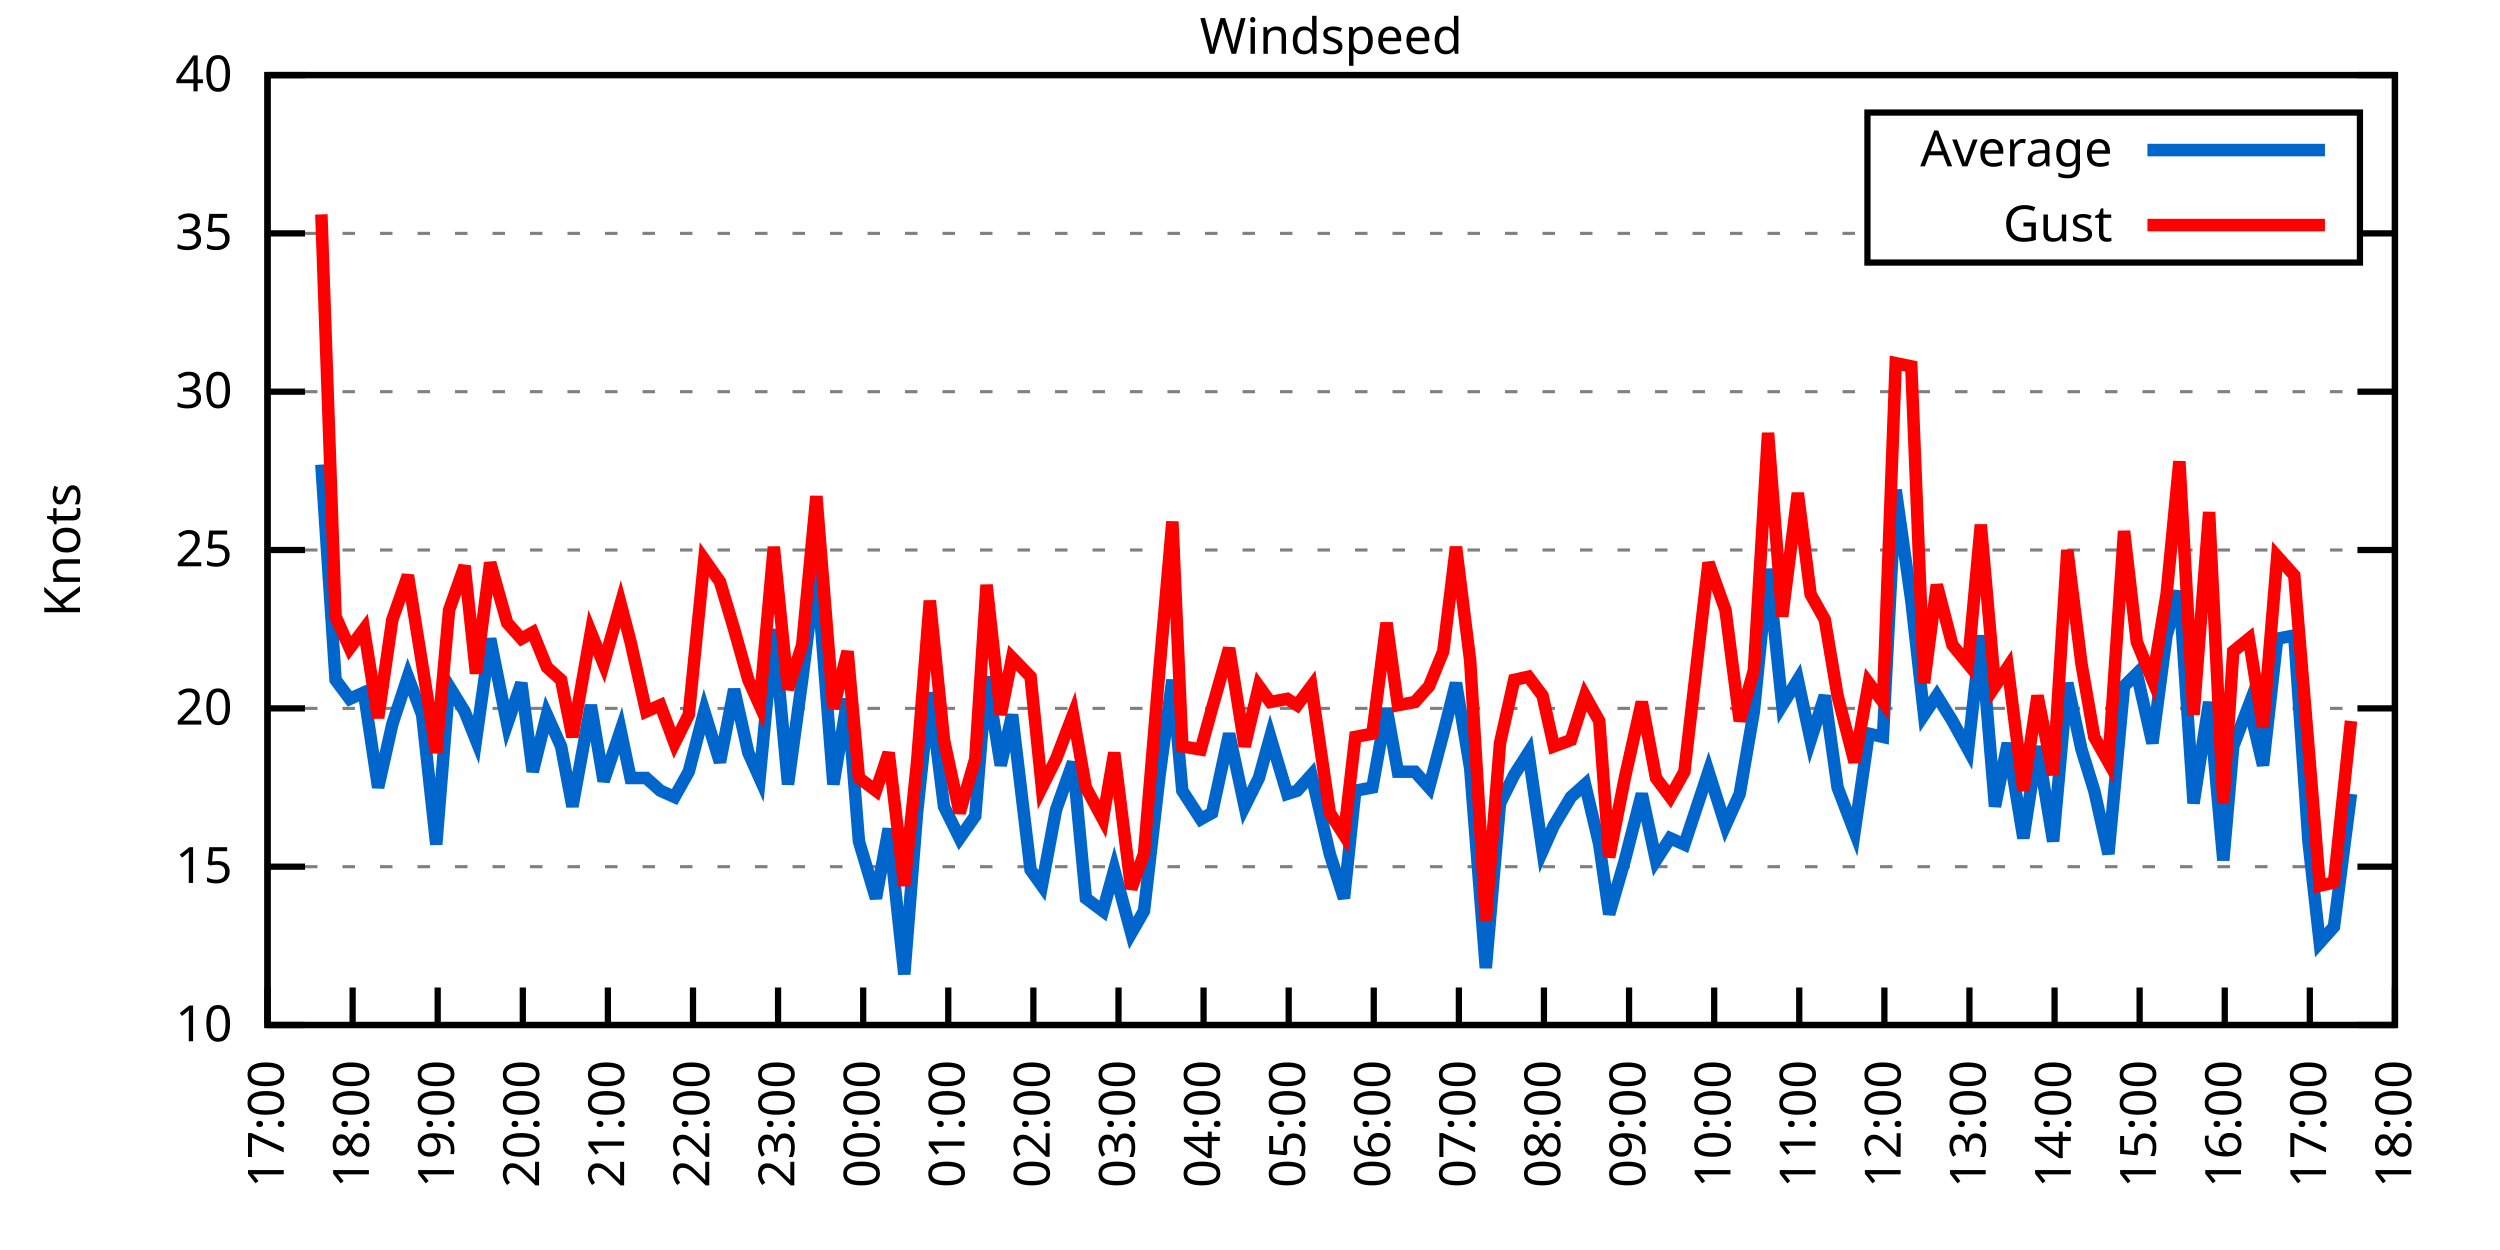
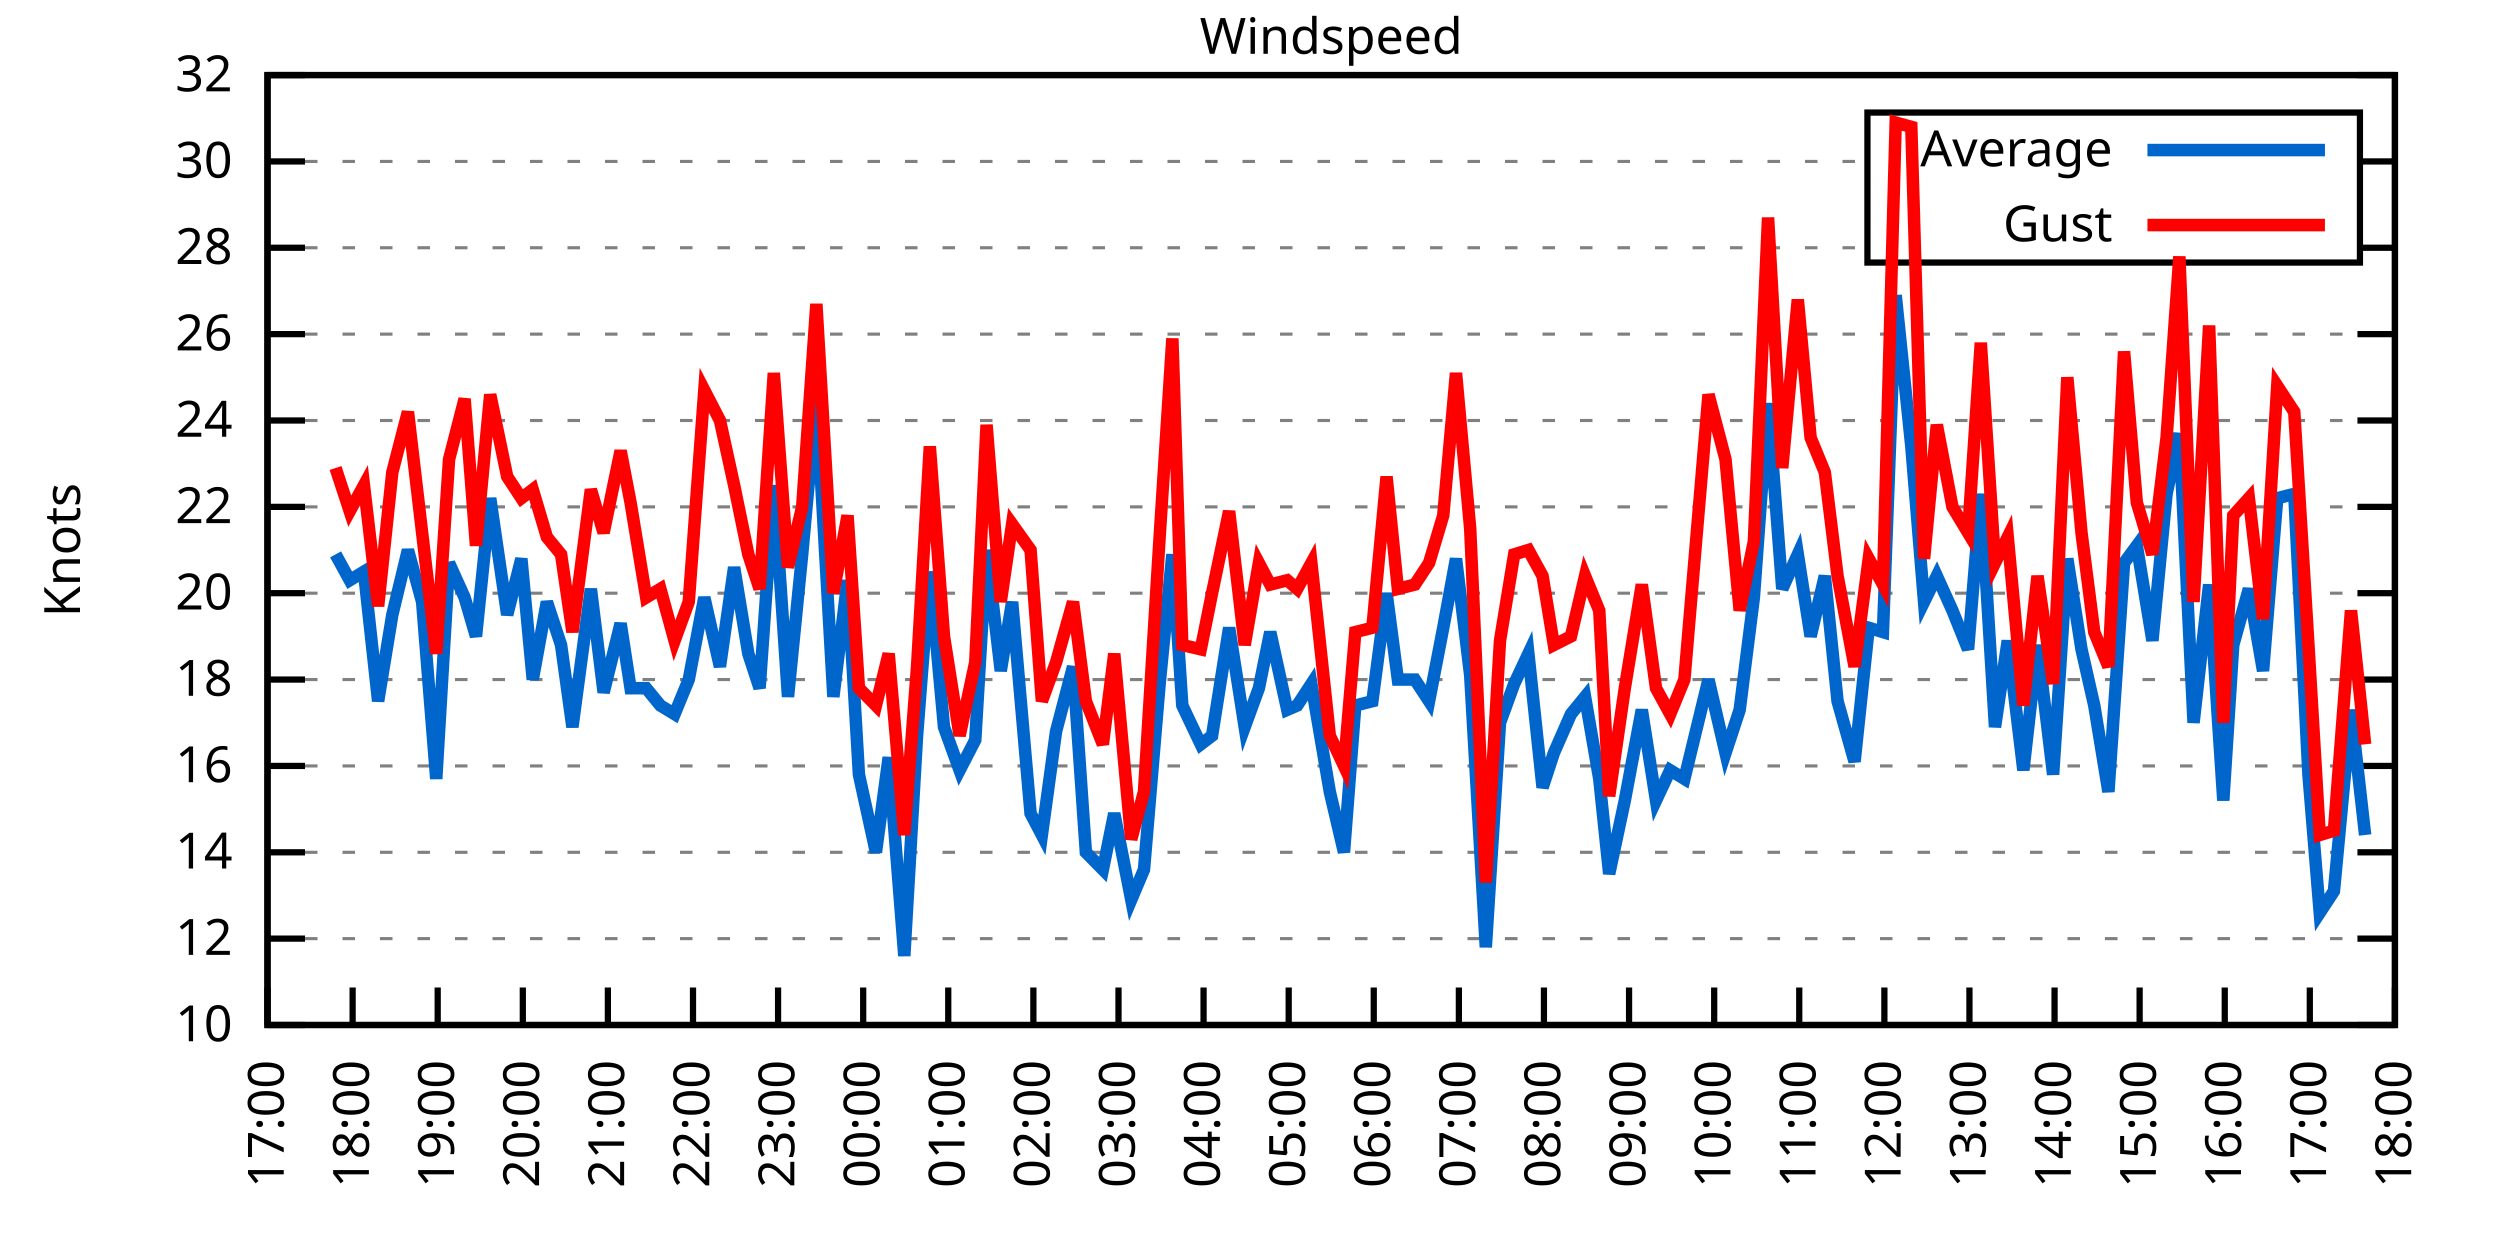
<svg xmlns="http://www.w3.org/2000/svg" xmlns:xlink="http://www.w3.org/1999/xlink" width="400" height="200" viewBox="0 0 400 200">
  <g id="gnuplot_canvas">
    <rect x="0" y="0" width="400" height="200" fill="none" />
    <defs>
      <circle id="gpDot" r="0.5" stroke-width="0.5" stroke="currentColor" />
      <path id="gpPt0" stroke-width="0.333" stroke="currentColor" d="M-1,0 h2 M0,-1 v2" />
      <path id="gpPt1" stroke-width="0.333" stroke="currentColor" d="M-1,-1 L1,1 M1,-1 L-1,1" />
      <path id="gpPt2" stroke-width="0.333" stroke="currentColor" d="M-1,0 L1,0 M0,-1 L0,1 M-1,-1 L1,1 M-1,1 L1,-1" />
      <rect id="gpPt3" stroke-width="0.333" stroke="currentColor" x="-1" y="-1" width="2" height="2" />
      <rect id="gpPt4" stroke-width="0.333" stroke="currentColor" fill="currentColor" x="-1" y="-1" width="2" height="2" />
      <circle id="gpPt5" stroke-width="0.333" stroke="currentColor" cx="0" cy="0" r="1" />
      <use xlink:href="#gpPt5" id="gpPt6" fill="currentColor" stroke="none" />
      <path id="gpPt7" stroke-width="0.333" stroke="currentColor" d="M0,-1.33 L-1.33,0.67 L1.33,0.67 z" />
      <use xlink:href="#gpPt7" id="gpPt8" fill="currentColor" stroke="none" />
      <use xlink:href="#gpPt7" id="gpPt9" stroke="currentColor" transform="rotate(180)" />
      <use xlink:href="#gpPt9" id="gpPt10" fill="currentColor" stroke="none" />
      <use xlink:href="#gpPt3" id="gpPt11" stroke="currentColor" transform="rotate(45)" />
      <use xlink:href="#gpPt11" id="gpPt12" fill="currentColor" stroke="none" />
      <path id="gpPt13" stroke-width="0.333" stroke="currentColor" d="M0,1.330 L1.265,0.411 L0.782,-1.067 L-0.782,-1.076 L-1.265,0.411 z" />
      <use xlink:href="#gpPt13" id="gpPt14" fill="currentColor" stroke="none" />
      <filter id="textbox" filterUnits="objectBoundingBox" x="0" y="0" height="1" width="1">
        <feFlood flood-color="white" flood-opacity="1" result="bgnd" />
        <feComposite in="SourceGraphic" in2="bgnd" operator="atop" />
      </filter>
      <filter id="greybox" filterUnits="objectBoundingBox" x="0" y="0" height="1" width="1">
        <feFlood flood-color="lightgrey" flood-opacity="1" result="grey" />
        <feComposite in="SourceGraphic" in2="grey" operator="atop" />
      </filter>
    </defs>
    <g fill="none" color="white" stroke="currentColor" stroke-width="1.00" stroke-linecap="butt" stroke-linejoin="miter">
</g>
    <g fill="none" color="black" stroke="currentColor" stroke-width="1.00" stroke-linecap="butt" stroke-linejoin="miter">
      <g stroke="none" shape-rendering="crispEdges">
        <polygon fill="rgb(255, 255, 255)" points="42.80,164.00 383.18,164.00 383.18,12.02 42.80,12.02 " />
      </g>
    </g>
    <g fill="none" color="black" stroke="currentColor" stroke-width="1.00" stroke-linecap="butt" stroke-linejoin="miter">
</g>
    <g fill="none" color="black" stroke="black" stroke-width="0.50" stroke-linecap="butt" stroke-linejoin="miter">
</g>
    <g fill="none" color="gray" stroke="currentColor" stroke-width="0.50" stroke-linecap="butt" stroke-linejoin="miter">
      <path stroke="gray" stroke-dasharray="2,4" class="gridline" d="M42.80,164.00 L383.19,164.00  " />
    </g>
    <g fill="none" color="gray" stroke="gray" stroke-width="1.00" stroke-linecap="butt" stroke-linejoin="miter">
</g>
    <g fill="none" color="black" stroke="currentColor" stroke-width="1.00" stroke-linecap="butt" stroke-linejoin="miter">
      <path stroke="black" d="M42.80,164.00 L48.80,164.00 M383.19,164.00 L377.19,164.00  " />
      <g transform="translate(37.20,166.60)" stroke="none" fill="black" font-family="Sans" font-size="8.00" text-anchor="end">
        <text>
          <tspan font-family="Sans"> 10</tspan>
        </text>
      </g>
    </g>
    <g fill="none" color="black" stroke="currentColor" stroke-width="1.00" stroke-linecap="butt" stroke-linejoin="miter">
</g>
    <g fill="none" color="black" stroke="black" stroke-width="0.50" stroke-linecap="butt" stroke-linejoin="miter">
</g>
    <g fill="none" color="gray" stroke="currentColor" stroke-width="0.50" stroke-linecap="butt" stroke-linejoin="miter">
-       <path stroke="gray" stroke-dasharray="2,4" class="gridline" d="M42.80,138.67 L383.19,138.67  " />
-     </g>
-     <g fill="none" color="gray" stroke="gray" stroke-width="1.00" stroke-linecap="butt" stroke-linejoin="miter">
- </g>
-     <g fill="none" color="black" stroke="currentColor" stroke-width="1.00" stroke-linecap="butt" stroke-linejoin="miter">
-       <path stroke="black" d="M42.80,138.67 L48.80,138.67 M383.19,138.67 L377.19,138.67  " />
-       <g transform="translate(37.20,141.27)" stroke="none" fill="black" font-family="Sans" font-size="8.00" text-anchor="end">
-         <text>
-           <tspan font-family="Sans"> 15</tspan>
-         </text>
-       </g>
-     </g>
-     <g fill="none" color="black" stroke="currentColor" stroke-width="1.00" stroke-linecap="butt" stroke-linejoin="miter">
- </g>
-     <g fill="none" color="black" stroke="black" stroke-width="0.50" stroke-linecap="butt" stroke-linejoin="miter">
- </g>
-     <g fill="none" color="gray" stroke="currentColor" stroke-width="0.50" stroke-linecap="butt" stroke-linejoin="miter">
-       <path stroke="gray" stroke-dasharray="2,4" class="gridline" d="M42.80,113.34 L383.19,113.34  " />
-     </g>
-     <g fill="none" color="gray" stroke="gray" stroke-width="1.00" stroke-linecap="butt" stroke-linejoin="miter">
- </g>
-     <g fill="none" color="black" stroke="currentColor" stroke-width="1.00" stroke-linecap="butt" stroke-linejoin="miter">
-       <path stroke="black" d="M42.80,113.34 L48.80,113.34 M383.19,113.34 L377.19,113.34  " />
-       <g transform="translate(37.20,115.94)" stroke="none" fill="black" font-family="Sans" font-size="8.00" text-anchor="end">
+       <path stroke="gray" stroke-dasharray="2,4" class="gridline" d="M42.80,150.18 L383.19,150.18  " />
+     </g>
+     <g fill="none" color="gray" stroke="gray" stroke-width="1.00" stroke-linecap="butt" stroke-linejoin="miter">
+ </g>
+     <g fill="none" color="black" stroke="currentColor" stroke-width="1.00" stroke-linecap="butt" stroke-linejoin="miter">
+       <path stroke="black" d="M42.80,150.18 L48.80,150.18 M383.19,150.18 L377.19,150.18  " />
+       <g transform="translate(37.20,152.78)" stroke="none" fill="black" font-family="Sans" font-size="8.00" text-anchor="end">
+         <text>
+           <tspan font-family="Sans"> 12</tspan>
+         </text>
+       </g>
+     </g>
+     <g fill="none" color="black" stroke="currentColor" stroke-width="1.00" stroke-linecap="butt" stroke-linejoin="miter">
+ </g>
+     <g fill="none" color="black" stroke="black" stroke-width="0.50" stroke-linecap="butt" stroke-linejoin="miter">
+ </g>
+     <g fill="none" color="gray" stroke="currentColor" stroke-width="0.50" stroke-linecap="butt" stroke-linejoin="miter">
+       <path stroke="gray" stroke-dasharray="2,4" class="gridline" d="M42.80,136.37 L383.19,136.37  " />
+     </g>
+     <g fill="none" color="gray" stroke="gray" stroke-width="1.00" stroke-linecap="butt" stroke-linejoin="miter">
+ </g>
+     <g fill="none" color="black" stroke="currentColor" stroke-width="1.00" stroke-linecap="butt" stroke-linejoin="miter">
+       <path stroke="black" d="M42.80,136.37 L48.80,136.37 M383.19,136.37 L377.19,136.37  " />
+       <g transform="translate(37.20,138.97)" stroke="none" fill="black" font-family="Sans" font-size="8.00" text-anchor="end">
+         <text>
+           <tspan font-family="Sans"> 14</tspan>
+         </text>
+       </g>
+     </g>
+     <g fill="none" color="black" stroke="currentColor" stroke-width="1.00" stroke-linecap="butt" stroke-linejoin="miter">
+ </g>
+     <g fill="none" color="black" stroke="black" stroke-width="0.50" stroke-linecap="butt" stroke-linejoin="miter">
+ </g>
+     <g fill="none" color="gray" stroke="currentColor" stroke-width="0.50" stroke-linecap="butt" stroke-linejoin="miter">
+       <path stroke="gray" stroke-dasharray="2,4" class="gridline" d="M42.80,122.55 L383.19,122.55  " />
+     </g>
+     <g fill="none" color="gray" stroke="gray" stroke-width="1.00" stroke-linecap="butt" stroke-linejoin="miter">
+ </g>
+     <g fill="none" color="black" stroke="currentColor" stroke-width="1.00" stroke-linecap="butt" stroke-linejoin="miter">
+       <path stroke="black" d="M42.80,122.55 L48.80,122.55 M383.19,122.55 L377.19,122.55  " />
+       <g transform="translate(37.20,125.15)" stroke="none" fill="black" font-family="Sans" font-size="8.00" text-anchor="end">
+         <text>
+           <tspan font-family="Sans"> 16</tspan>
+         </text>
+       </g>
+     </g>
+     <g fill="none" color="black" stroke="currentColor" stroke-width="1.00" stroke-linecap="butt" stroke-linejoin="miter">
+ </g>
+     <g fill="none" color="black" stroke="black" stroke-width="0.50" stroke-linecap="butt" stroke-linejoin="miter">
+ </g>
+     <g fill="none" color="gray" stroke="currentColor" stroke-width="0.50" stroke-linecap="butt" stroke-linejoin="miter">
+       <path stroke="gray" stroke-dasharray="2,4" class="gridline" d="M42.80,108.73 L383.19,108.73  " />
+     </g>
+     <g fill="none" color="gray" stroke="gray" stroke-width="1.00" stroke-linecap="butt" stroke-linejoin="miter">
+ </g>
+     <g fill="none" color="black" stroke="currentColor" stroke-width="1.00" stroke-linecap="butt" stroke-linejoin="miter">
+       <path stroke="black" d="M42.80,108.73 L48.80,108.73 M383.19,108.73 L377.19,108.73  " />
+       <g transform="translate(37.20,111.33)" stroke="none" fill="black" font-family="Sans" font-size="8.00" text-anchor="end">
+         <text>
+           <tspan font-family="Sans"> 18</tspan>
+         </text>
+       </g>
+     </g>
+     <g fill="none" color="black" stroke="currentColor" stroke-width="1.00" stroke-linecap="butt" stroke-linejoin="miter">
+ </g>
+     <g fill="none" color="black" stroke="black" stroke-width="0.50" stroke-linecap="butt" stroke-linejoin="miter">
+ </g>
+     <g fill="none" color="gray" stroke="currentColor" stroke-width="0.50" stroke-linecap="butt" stroke-linejoin="miter">
+       <path stroke="gray" stroke-dasharray="2,4" class="gridline" d="M42.80,94.91 L383.19,94.91  " />
+     </g>
+     <g fill="none" color="gray" stroke="gray" stroke-width="1.00" stroke-linecap="butt" stroke-linejoin="miter">
+ </g>
+     <g fill="none" color="black" stroke="currentColor" stroke-width="1.00" stroke-linecap="butt" stroke-linejoin="miter">
+       <path stroke="black" d="M42.80,94.91 L48.80,94.91 M383.19,94.91 L377.19,94.91  " />
+       <g transform="translate(37.20,97.51)" stroke="none" fill="black" font-family="Sans" font-size="8.00" text-anchor="end">
        <text>
          <tspan font-family="Sans"> 20</tspan>
        </text>
      </g>
    </g>
    <g fill="none" color="black" stroke="currentColor" stroke-width="1.00" stroke-linecap="butt" stroke-linejoin="miter">
</g>
    <g fill="none" color="black" stroke="black" stroke-width="0.50" stroke-linecap="butt" stroke-linejoin="miter">
</g>
    <g fill="none" color="gray" stroke="currentColor" stroke-width="0.50" stroke-linecap="butt" stroke-linejoin="miter">
-       <path stroke="gray" stroke-dasharray="2,4" class="gridline" d="M42.80,88.00 L383.19,88.00  " />
-     </g>
-     <g fill="none" color="gray" stroke="gray" stroke-width="1.00" stroke-linecap="butt" stroke-linejoin="miter">
- </g>
-     <g fill="none" color="black" stroke="currentColor" stroke-width="1.00" stroke-linecap="butt" stroke-linejoin="miter">
-       <path stroke="black" d="M42.80,88.00 L48.80,88.00 M383.19,88.00 L377.19,88.00  " />
-       <g transform="translate(37.20,90.60)" stroke="none" fill="black" font-family="Sans" font-size="8.00" text-anchor="end">
-         <text>
-           <tspan font-family="Sans"> 25</tspan>
-         </text>
-       </g>
-     </g>
-     <g fill="none" color="black" stroke="currentColor" stroke-width="1.00" stroke-linecap="butt" stroke-linejoin="miter">
- </g>
-     <g fill="none" color="black" stroke="black" stroke-width="0.50" stroke-linecap="butt" stroke-linejoin="miter">
- </g>
-     <g fill="none" color="gray" stroke="currentColor" stroke-width="0.50" stroke-linecap="butt" stroke-linejoin="miter">
-       <path stroke="gray" stroke-dasharray="2,4" class="gridline" d="M42.80,62.67 L383.19,62.67  " />
-     </g>
-     <g fill="none" color="gray" stroke="gray" stroke-width="1.00" stroke-linecap="butt" stroke-linejoin="miter">
- </g>
-     <g fill="none" color="black" stroke="currentColor" stroke-width="1.00" stroke-linecap="butt" stroke-linejoin="miter">
-       <path stroke="black" d="M42.80,62.67 L48.80,62.67 M383.19,62.67 L377.19,62.67  " />
-       <g transform="translate(37.20,65.27)" stroke="none" fill="black" font-family="Sans" font-size="8.00" text-anchor="end">
+       <path stroke="gray" stroke-dasharray="2,4" class="gridline" d="M42.80,81.10 L383.19,81.10  " />
+     </g>
+     <g fill="none" color="gray" stroke="gray" stroke-width="1.00" stroke-linecap="butt" stroke-linejoin="miter">
+ </g>
+     <g fill="none" color="black" stroke="currentColor" stroke-width="1.00" stroke-linecap="butt" stroke-linejoin="miter">
+       <path stroke="black" d="M42.80,81.10 L48.80,81.10 M383.19,81.10 L377.19,81.10  " />
+       <g transform="translate(37.20,83.70)" stroke="none" fill="black" font-family="Sans" font-size="8.00" text-anchor="end">
+         <text>
+           <tspan font-family="Sans"> 22</tspan>
+         </text>
+       </g>
+     </g>
+     <g fill="none" color="black" stroke="currentColor" stroke-width="1.00" stroke-linecap="butt" stroke-linejoin="miter">
+ </g>
+     <g fill="none" color="black" stroke="black" stroke-width="0.50" stroke-linecap="butt" stroke-linejoin="miter">
+ </g>
+     <g fill="none" color="gray" stroke="currentColor" stroke-width="0.50" stroke-linecap="butt" stroke-linejoin="miter">
+       <path stroke="gray" stroke-dasharray="2,4" class="gridline" d="M42.80,67.28 L383.19,67.28  " />
+     </g>
+     <g fill="none" color="gray" stroke="gray" stroke-width="1.00" stroke-linecap="butt" stroke-linejoin="miter">
+ </g>
+     <g fill="none" color="black" stroke="currentColor" stroke-width="1.00" stroke-linecap="butt" stroke-linejoin="miter">
+       <path stroke="black" d="M42.80,67.28 L48.80,67.28 M383.19,67.28 L377.19,67.28  " />
+       <g transform="translate(37.20,69.88)" stroke="none" fill="black" font-family="Sans" font-size="8.00" text-anchor="end">
+         <text>
+           <tspan font-family="Sans"> 24</tspan>
+         </text>
+       </g>
+     </g>
+     <g fill="none" color="black" stroke="currentColor" stroke-width="1.00" stroke-linecap="butt" stroke-linejoin="miter">
+ </g>
+     <g fill="none" color="black" stroke="black" stroke-width="0.50" stroke-linecap="butt" stroke-linejoin="miter">
+ </g>
+     <g fill="none" color="gray" stroke="currentColor" stroke-width="0.50" stroke-linecap="butt" stroke-linejoin="miter">
+       <path stroke="gray" stroke-dasharray="2,4" class="gridline" d="M42.80,53.46 L383.19,53.46  " />
+     </g>
+     <g fill="none" color="gray" stroke="gray" stroke-width="1.00" stroke-linecap="butt" stroke-linejoin="miter">
+ </g>
+     <g fill="none" color="black" stroke="currentColor" stroke-width="1.00" stroke-linecap="butt" stroke-linejoin="miter">
+       <path stroke="black" d="M42.80,53.46 L48.80,53.46 M383.19,53.46 L377.19,53.46  " />
+       <g transform="translate(37.20,56.06)" stroke="none" fill="black" font-family="Sans" font-size="8.00" text-anchor="end">
+         <text>
+           <tspan font-family="Sans"> 26</tspan>
+         </text>
+       </g>
+     </g>
+     <g fill="none" color="black" stroke="currentColor" stroke-width="1.00" stroke-linecap="butt" stroke-linejoin="miter">
+ </g>
+     <g fill="none" color="black" stroke="black" stroke-width="0.50" stroke-linecap="butt" stroke-linejoin="miter">
+ </g>
+     <g fill="none" color="gray" stroke="currentColor" stroke-width="0.50" stroke-linecap="butt" stroke-linejoin="miter">
+       <path stroke="gray" stroke-dasharray="2,4" class="gridline" d="M42.80,39.64 L298.79,39.64 M377.59,39.64 L383.19,39.64  " />
+     </g>
+     <g fill="none" color="gray" stroke="gray" stroke-width="1.00" stroke-linecap="butt" stroke-linejoin="miter">
+ </g>
+     <g fill="none" color="black" stroke="currentColor" stroke-width="1.00" stroke-linecap="butt" stroke-linejoin="miter">
+       <path stroke="black" d="M42.80,39.64 L48.80,39.64 M383.19,39.64 L377.19,39.64  " />
+       <g transform="translate(37.20,42.24)" stroke="none" fill="black" font-family="Sans" font-size="8.00" text-anchor="end">
+         <text>
+           <tspan font-family="Sans"> 28</tspan>
+         </text>
+       </g>
+     </g>
+     <g fill="none" color="black" stroke="currentColor" stroke-width="1.00" stroke-linecap="butt" stroke-linejoin="miter">
+ </g>
+     <g fill="none" color="black" stroke="black" stroke-width="0.50" stroke-linecap="butt" stroke-linejoin="miter">
+ </g>
+     <g fill="none" color="gray" stroke="currentColor" stroke-width="0.50" stroke-linecap="butt" stroke-linejoin="miter">
+       <path stroke="gray" stroke-dasharray="2,4" class="gridline" d="M42.80,25.83 L298.79,25.83 M377.59,25.83 L383.19,25.83  " />
+     </g>
+     <g fill="none" color="gray" stroke="gray" stroke-width="1.00" stroke-linecap="butt" stroke-linejoin="miter">
+ </g>
+     <g fill="none" color="black" stroke="currentColor" stroke-width="1.00" stroke-linecap="butt" stroke-linejoin="miter">
+       <path stroke="black" d="M42.80,25.83 L48.80,25.83 M383.19,25.83 L377.19,25.83  " />
+       <g transform="translate(37.20,28.43)" stroke="none" fill="black" font-family="Sans" font-size="8.00" text-anchor="end">
        <text>
          <tspan font-family="Sans"> 30</tspan>
-         </text>
-       </g>
-     </g>
-     <g fill="none" color="black" stroke="currentColor" stroke-width="1.00" stroke-linecap="butt" stroke-linejoin="miter">
- </g>
-     <g fill="none" color="black" stroke="black" stroke-width="0.50" stroke-linecap="butt" stroke-linejoin="miter">
- </g>
-     <g fill="none" color="gray" stroke="currentColor" stroke-width="0.50" stroke-linecap="butt" stroke-linejoin="miter">
-       <path stroke="gray" stroke-dasharray="2,4" class="gridline" d="M42.80,37.34 L298.79,37.34 M377.59,37.34 L383.19,37.34  " />
-     </g>
-     <g fill="none" color="gray" stroke="gray" stroke-width="1.00" stroke-linecap="butt" stroke-linejoin="miter">
- </g>
-     <g fill="none" color="black" stroke="currentColor" stroke-width="1.00" stroke-linecap="butt" stroke-linejoin="miter">
-       <path stroke="black" d="M42.80,37.34 L48.80,37.34 M383.19,37.34 L377.19,37.34  " />
-       <g transform="translate(37.20,39.94)" stroke="none" fill="black" font-family="Sans" font-size="8.00" text-anchor="end">
-         <text>
-           <tspan font-family="Sans"> 35</tspan>
        </text>
      </g>
    </g>
    <g fill="none" color="black" stroke="currentColor" stroke-width="1.00" stroke-linecap="butt" stroke-linejoin="miter">
</g>
    <g fill="none" color="black" stroke="black" stroke-width="0.50" stroke-linecap="butt" stroke-linejoin="miter">
</g>
    <g fill="none" color="gray" stroke="currentColor" stroke-width="0.50" stroke-linecap="butt" stroke-linejoin="miter">
      <path stroke="gray" stroke-dasharray="2,4" class="gridline" d="M42.80,12.01 L383.19,12.01  " />
    </g>
    <g fill="none" color="gray" stroke="gray" stroke-width="1.00" stroke-linecap="butt" stroke-linejoin="miter">
</g>
    <g fill="none" color="black" stroke="currentColor" stroke-width="1.00" stroke-linecap="butt" stroke-linejoin="miter">
      <path stroke="black" d="M42.80,12.01 L48.80,12.01 M383.19,12.01 L377.19,12.01  " />
      <g transform="translate(37.20,14.61)" stroke="none" fill="black" font-family="Sans" font-size="8.00" text-anchor="end">
        <text>
-           <tspan font-family="Sans"> 40</tspan>
+           <tspan font-family="Sans"> 32</tspan>
        </text>
      </g>
    </g>
    <g fill="none" color="black" stroke="currentColor" stroke-width="1.00" stroke-linecap="butt" stroke-linejoin="miter">
      <path stroke="black" d="M42.80,164.00 L42.80,158.00  " />
      <g transform="translate(45.40,169.60) rotate(270.00)" stroke="none" fill="black" font-family="Sans" font-size="8.00" text-anchor="end">
        <text>
          <tspan font-family="Sans">17:00</tspan>
        </text>
      </g>
    </g>
    <g fill="none" color="black" stroke="currentColor" stroke-width="1.00" stroke-linecap="butt" stroke-linejoin="miter">
      <path stroke="black" d="M56.42,164.00 L56.42,158.00  " />
      <g transform="translate(59.02,169.60) rotate(270.00)" stroke="none" fill="black" font-family="Sans" font-size="8.00" text-anchor="end">
        <text>
          <tspan font-family="Sans">18:00</tspan>
        </text>
      </g>
    </g>
    <g fill="none" color="black" stroke="currentColor" stroke-width="1.00" stroke-linecap="butt" stroke-linejoin="miter">
      <path stroke="black" d="M70.03,164.00 L70.03,158.00  " />
      <g transform="translate(72.63,169.60) rotate(270.00)" stroke="none" fill="black" font-family="Sans" font-size="8.00" text-anchor="end">
        <text>
          <tspan font-family="Sans">19:00</tspan>
        </text>
      </g>
    </g>
    <g fill="none" color="black" stroke="currentColor" stroke-width="1.00" stroke-linecap="butt" stroke-linejoin="miter">
      <path stroke="black" d="M83.65,164.00 L83.65,158.00  " />
      <g transform="translate(86.25,169.60) rotate(270.00)" stroke="none" fill="black" font-family="Sans" font-size="8.00" text-anchor="end">
        <text>
          <tspan font-family="Sans">20:00</tspan>
        </text>
      </g>
    </g>
    <g fill="none" color="black" stroke="currentColor" stroke-width="1.00" stroke-linecap="butt" stroke-linejoin="miter">
      <path stroke="black" d="M97.26,164.00 L97.26,158.00  " />
      <g transform="translate(99.86,169.60) rotate(270.00)" stroke="none" fill="black" font-family="Sans" font-size="8.00" text-anchor="end">
        <text>
          <tspan font-family="Sans">21:00</tspan>
        </text>
      </g>
    </g>
    <g fill="none" color="black" stroke="currentColor" stroke-width="1.00" stroke-linecap="butt" stroke-linejoin="miter">
      <path stroke="black" d="M110.88,164.00 L110.88,158.00  " />
      <g transform="translate(113.48,169.60) rotate(270.00)" stroke="none" fill="black" font-family="Sans" font-size="8.00" text-anchor="end">
        <text>
          <tspan font-family="Sans">22:00</tspan>
        </text>
      </g>
    </g>
    <g fill="none" color="black" stroke="currentColor" stroke-width="1.00" stroke-linecap="butt" stroke-linejoin="miter">
      <path stroke="black" d="M124.49,164.00 L124.49,158.00  " />
      <g transform="translate(127.09,169.60) rotate(270.00)" stroke="none" fill="black" font-family="Sans" font-size="8.00" text-anchor="end">
        <text>
          <tspan font-family="Sans">23:00</tspan>
        </text>
      </g>
    </g>
    <g fill="none" color="black" stroke="currentColor" stroke-width="1.00" stroke-linecap="butt" stroke-linejoin="miter">
      <path stroke="black" d="M138.11,164.00 L138.11,158.00  " />
      <g transform="translate(140.71,169.60) rotate(270.00)" stroke="none" fill="black" font-family="Sans" font-size="8.00" text-anchor="end">
        <text>
          <tspan font-family="Sans">00:00</tspan>
        </text>
      </g>
    </g>
    <g fill="none" color="black" stroke="currentColor" stroke-width="1.00" stroke-linecap="butt" stroke-linejoin="miter">
      <path stroke="black" d="M151.72,164.00 L151.72,158.00  " />
      <g transform="translate(154.32,169.60) rotate(270.00)" stroke="none" fill="black" font-family="Sans" font-size="8.00" text-anchor="end">
        <text>
          <tspan font-family="Sans">01:00</tspan>
        </text>
      </g>
    </g>
    <g fill="none" color="black" stroke="currentColor" stroke-width="1.00" stroke-linecap="butt" stroke-linejoin="miter">
      <path stroke="black" d="M165.34,164.00 L165.34,158.00  " />
      <g transform="translate(167.94,169.60) rotate(270.00)" stroke="none" fill="black" font-family="Sans" font-size="8.00" text-anchor="end">
        <text>
          <tspan font-family="Sans">02:00</tspan>
        </text>
      </g>
    </g>
    <g fill="none" color="black" stroke="currentColor" stroke-width="1.00" stroke-linecap="butt" stroke-linejoin="miter">
      <path stroke="black" d="M178.96,164.00 L178.96,158.00  " />
      <g transform="translate(181.56,169.60) rotate(270.00)" stroke="none" fill="black" font-family="Sans" font-size="8.00" text-anchor="end">
        <text>
          <tspan font-family="Sans">03:00</tspan>
        </text>
      </g>
    </g>
    <g fill="none" color="black" stroke="currentColor" stroke-width="1.00" stroke-linecap="butt" stroke-linejoin="miter">
      <path stroke="black" d="M192.57,164.00 L192.57,158.00  " />
      <g transform="translate(195.17,169.60) rotate(270.00)" stroke="none" fill="black" font-family="Sans" font-size="8.00" text-anchor="end">
        <text>
          <tspan font-family="Sans">04:00</tspan>
        </text>
      </g>
    </g>
    <g fill="none" color="black" stroke="currentColor" stroke-width="1.00" stroke-linecap="butt" stroke-linejoin="miter">
      <path stroke="black" d="M206.19,164.00 L206.19,158.00  " />
      <g transform="translate(208.79,169.60) rotate(270.00)" stroke="none" fill="black" font-family="Sans" font-size="8.00" text-anchor="end">
        <text>
          <tspan font-family="Sans">05:00</tspan>
        </text>
      </g>
    </g>
    <g fill="none" color="black" stroke="currentColor" stroke-width="1.00" stroke-linecap="butt" stroke-linejoin="miter">
      <path stroke="black" d="M219.80,164.00 L219.80,158.00  " />
      <g transform="translate(222.40,169.60) rotate(270.00)" stroke="none" fill="black" font-family="Sans" font-size="8.00" text-anchor="end">
        <text>
          <tspan font-family="Sans">06:00</tspan>
        </text>
      </g>
    </g>
    <g fill="none" color="black" stroke="currentColor" stroke-width="1.00" stroke-linecap="butt" stroke-linejoin="miter">
      <path stroke="black" d="M233.42,164.00 L233.42,158.00  " />
      <g transform="translate(236.02,169.60) rotate(270.00)" stroke="none" fill="black" font-family="Sans" font-size="8.00" text-anchor="end">
        <text>
          <tspan font-family="Sans">07:00</tspan>
        </text>
      </g>
    </g>
    <g fill="none" color="black" stroke="currentColor" stroke-width="1.00" stroke-linecap="butt" stroke-linejoin="miter">
      <path stroke="black" d="M247.03,164.00 L247.03,158.00  " />
      <g transform="translate(249.63,169.60) rotate(270.00)" stroke="none" fill="black" font-family="Sans" font-size="8.00" text-anchor="end">
        <text>
          <tspan font-family="Sans">08:00</tspan>
        </text>
      </g>
    </g>
    <g fill="none" color="black" stroke="currentColor" stroke-width="1.00" stroke-linecap="butt" stroke-linejoin="miter">
      <path stroke="black" d="M260.65,164.00 L260.65,158.00  " />
      <g transform="translate(263.25,169.60) rotate(270.00)" stroke="none" fill="black" font-family="Sans" font-size="8.00" text-anchor="end">
        <text>
          <tspan font-family="Sans">09:00</tspan>
        </text>
      </g>
    </g>
    <g fill="none" color="black" stroke="currentColor" stroke-width="1.00" stroke-linecap="butt" stroke-linejoin="miter">
      <path stroke="black" d="M274.27,164.00 L274.27,158.00  " />
      <g transform="translate(276.87,169.60) rotate(270.00)" stroke="none" fill="black" font-family="Sans" font-size="8.00" text-anchor="end">
        <text>
          <tspan font-family="Sans">10:00</tspan>
        </text>
      </g>
    </g>
    <g fill="none" color="black" stroke="currentColor" stroke-width="1.00" stroke-linecap="butt" stroke-linejoin="miter">
      <path stroke="black" d="M287.88,164.00 L287.88,158.00  " />
      <g transform="translate(290.48,169.60) rotate(270.00)" stroke="none" fill="black" font-family="Sans" font-size="8.00" text-anchor="end">
        <text>
          <tspan font-family="Sans">11:00</tspan>
        </text>
      </g>
    </g>
    <g fill="none" color="black" stroke="currentColor" stroke-width="1.00" stroke-linecap="butt" stroke-linejoin="miter">
      <path stroke="black" d="M301.50,164.00 L301.50,158.00  " />
      <g transform="translate(304.10,169.60) rotate(270.00)" stroke="none" fill="black" font-family="Sans" font-size="8.00" text-anchor="end">
        <text>
          <tspan font-family="Sans">12:00</tspan>
        </text>
      </g>
    </g>
    <g fill="none" color="black" stroke="currentColor" stroke-width="1.00" stroke-linecap="butt" stroke-linejoin="miter">
      <path stroke="black" d="M315.11,164.00 L315.11,158.00  " />
      <g transform="translate(317.71,169.60) rotate(270.00)" stroke="none" fill="black" font-family="Sans" font-size="8.00" text-anchor="end">
        <text>
          <tspan font-family="Sans">13:00</tspan>
        </text>
      </g>
    </g>
    <g fill="none" color="black" stroke="currentColor" stroke-width="1.00" stroke-linecap="butt" stroke-linejoin="miter">
      <path stroke="black" d="M328.73,164.00 L328.73,158.00  " />
      <g transform="translate(331.33,169.60) rotate(270.00)" stroke="none" fill="black" font-family="Sans" font-size="8.00" text-anchor="end">
        <text>
          <tspan font-family="Sans">14:00</tspan>
        </text>
      </g>
    </g>
    <g fill="none" color="black" stroke="currentColor" stroke-width="1.00" stroke-linecap="butt" stroke-linejoin="miter">
      <path stroke="black" d="M342.34,164.00 L342.34,158.00  " />
      <g transform="translate(344.94,169.60) rotate(270.00)" stroke="none" fill="black" font-family="Sans" font-size="8.00" text-anchor="end">
        <text>
          <tspan font-family="Sans">15:00</tspan>
        </text>
      </g>
    </g>
    <g fill="none" color="black" stroke="currentColor" stroke-width="1.00" stroke-linecap="butt" stroke-linejoin="miter">
      <path stroke="black" d="M355.96,164.00 L355.96,158.00  " />
      <g transform="translate(358.56,169.60) rotate(270.00)" stroke="none" fill="black" font-family="Sans" font-size="8.00" text-anchor="end">
        <text>
          <tspan font-family="Sans">16:00</tspan>
        </text>
      </g>
    </g>
    <g fill="none" color="black" stroke="currentColor" stroke-width="1.00" stroke-linecap="butt" stroke-linejoin="miter">
      <path stroke="black" d="M369.57,164.00 L369.57,158.00  " />
      <g transform="translate(372.17,169.60) rotate(270.00)" stroke="none" fill="black" font-family="Sans" font-size="8.00" text-anchor="end">
        <text>
          <tspan font-family="Sans">17:00</tspan>
        </text>
      </g>
    </g>
    <g fill="none" color="black" stroke="currentColor" stroke-width="1.00" stroke-linecap="butt" stroke-linejoin="miter">
      <path stroke="black" d="M383.19,164.00 L383.19,158.00  " />
      <g transform="translate(385.79,169.60) rotate(270.00)" stroke="none" fill="black" font-family="Sans" font-size="8.00" text-anchor="end">
        <text>
          <tspan font-family="Sans">18:00</tspan>
        </text>
      </g>
    </g>
    <g fill="none" color="black" stroke="currentColor" stroke-width="1.00" stroke-linecap="butt" stroke-linejoin="miter">
</g>
    <g fill="none" color="black" stroke="currentColor" stroke-width="1.00" stroke-linecap="butt" stroke-linejoin="miter">
      <path stroke="black" d="M42.80,12.01 L42.80,164.00 L383.19,164.00 L383.19,12.01 L42.80,12.01 Z  " />
    </g>
    <g fill="none" color="black" stroke="currentColor" stroke-width="1.00" stroke-linecap="butt" stroke-linejoin="miter">
</g>
    <g fill="none" color="black" stroke="currentColor" stroke-width="1.00" stroke-linecap="butt" stroke-linejoin="miter">
      <path stroke="black" d="M298.79,42.01 L298.79,18.01 L377.59,18.01 L377.59,42.01 L298.79,42.01 Z  " />
    </g>
    <g id="Windspeed_plot_1">
      <g fill="none" color="white" stroke="black" stroke-width="2.00" stroke-linecap="butt" stroke-linejoin="miter">
</g>
      <g fill="none" color="black" stroke="currentColor" stroke-width="2.00" stroke-linecap="butt" stroke-linejoin="miter">
        <g transform="translate(337.99,26.61)" stroke="none" fill="black" font-family="Sans" font-size="8.00" text-anchor="end">
          <text>
            <tspan font-family="Sans">Average</tspan>
          </text>
        </g>
      </g>
      <g fill="none" color="black" stroke="currentColor" stroke-width="2.00" stroke-linecap="butt" stroke-linejoin="miter">
-         <path stroke="rgb(  0, 102, 204)" d="M343.59,24.01 L371.99,24.01 M51.42,74.33 L53.69,108.78 L55.96,111.82 L58.23,110.80 L60.50,126.00 L62.77,115.87   L65.27,108.27 L67.54,114.35 L69.80,135.12 L71.85,109.79 L74.34,113.84 L76.16,118.40 L78.43,102.19 L81.15,115.87   L83.42,109.28 L85.24,123.47 L87.50,114.35 L89.77,119.42 L91.59,129.04 L94.54,112.83 L96.58,124.99 L99.30,116.88   L100.89,124.48 L103.39,124.48 L105.66,126.51 L107.93,127.52 L110.20,123.47 L112.69,113.84 L115.19,121.95 L117.46,110.30   L119.73,120.43 L121.54,124.48 L123.81,100.67 L126.08,125.50 L128.35,108.78 L130.62,90.54 L133.34,125.50 L135.61,111.82   L137.43,134.62 L140.15,143.73 L142.19,132.59 L144.69,155.89 L146.73,130.06 L148.77,110.80 L151.04,129.04 L153.54,134.11   L156.04,130.56 L157.85,108.27 L160.12,122.46 L161.94,114.35 L164.89,139.17 L166.70,141.71 L168.97,129.55 L171.69,121.95   L173.74,143.73 L176.46,145.76 L178.28,139.17 L181.00,149.31 L183.04,145.76 L185.54,123.98 L187.58,108.78 L189.17,126.51   L192.12,131.07 L193.93,130.06 L196.66,117.39 L199.15,129.04 L201.42,124.48 L203.24,117.90 L205.96,127.02 L207.55,126.51   L209.82,123.98 L212.77,136.64 L215.04,143.73 L216.85,126.51 L219.58,126.00 L221.85,113.34 L223.66,123.47 L226.38,123.47   L228.65,126.00 L230.92,117.39 L232.96,109.28 L235.23,122.96 L237.73,154.88 L240.00,128.54 L242.27,123.98 L244.54,120.43   L246.81,136.14 L248.62,132.08 L251.35,127.52 L253.61,125.50 L255.88,135.12 L257.47,146.27 L259.97,137.66 L262.69,127.02   L264.96,137.66 L267.23,134.11 L269.50,135.12 L273.36,123.47 L276.08,132.08 L278.35,127.02 L280.62,113.84 L282.89,91.04   L285.16,112.83 L287.65,108.78 L289.70,118.40 L291.97,111.31 L294.01,126.00 L296.73,133.10 L299.00,117.39 L301.27,117.90   L303.31,78.38 L305.81,96.11 L307.85,114.35 L309.89,111.31 L312.39,115.36 L314.89,119.92 L316.93,101.68 L319.20,129.04   L321.24,118.91 L323.74,134.11 L326.00,119.42 L328.50,134.62 L330.77,109.28 L333.04,119.92 L335.08,126.51 L337.35,136.64   L339.85,109.79 L341.89,107.76 L344.39,118.91 L346.65,101.68 L348.70,94.59 L350.97,128.54 L353.46,112.32 L355.73,137.66   L357.32,119.42 L359.82,112.83 L362.09,122.46 L364.36,102.19 L367.08,101.68 L369.35,134.62 L371.16,150.83 L373.43,148.29   L376.16,127.02  " />
+         <path stroke="rgb(  0, 102, 204)" d="M343.59,24.01 L371.99,24.01 M53.69,88.70 L55.96,92.84 L58.23,91.46 L60.50,112.19 L62.77,98.37 L65.27,88.00   L67.54,96.30 L69.80,124.62 L71.85,90.08 L74.34,95.60 L76.16,101.82 L78.43,79.71 L81.15,98.37 L83.42,89.39   L85.24,108.73 L87.50,96.30 L89.77,103.20 L91.59,116.33 L94.54,94.22 L96.58,110.80 L99.30,99.75 L100.89,110.11   L103.39,110.11 L105.66,112.88 L107.93,114.26 L110.20,108.73 L112.69,95.60 L115.19,106.66 L117.46,90.77 L119.73,104.59   L121.54,110.11 L123.81,77.64 L126.08,111.49 L128.35,88.70 L130.62,63.82 L133.34,111.49 L135.61,92.84 L137.43,123.93   L140.15,136.37 L142.19,121.17 L144.69,152.95 L146.73,117.71 L148.77,91.46 L151.04,116.33 L153.54,123.24 L156.04,118.40   L157.85,88.00 L160.12,107.35 L161.94,96.30 L164.89,130.15 L166.70,133.60 L168.97,117.02 L171.69,106.66 L173.74,136.37   L176.46,139.13 L178.28,130.15 L181.00,143.96 L183.04,139.13 L185.54,109.42 L187.58,88.70 L189.17,112.88 L192.12,119.09   L193.93,117.71 L196.66,100.44 L199.15,116.33 L201.42,110.11 L203.24,101.13 L205.96,113.57 L207.55,112.88 L209.82,109.42   L212.77,126.69 L215.04,136.37 L216.85,112.88 L219.58,112.19 L221.85,94.91 L223.66,108.73 L226.38,108.73 L228.65,112.19   L230.92,100.44 L232.96,89.39 L235.23,108.04 L237.73,151.56 L240.00,115.64 L242.27,109.42 L244.54,104.59 L246.81,126.00   L248.62,120.48 L251.35,114.26 L253.61,111.49 L255.88,124.62 L257.47,139.82 L259.97,128.08 L262.69,113.57 L264.96,128.08   L267.23,123.24 L269.50,124.62 L273.36,108.73 L276.08,120.48 L278.35,113.57 L280.62,95.60 L282.89,64.52 L285.16,94.22   L287.65,88.70 L289.70,101.82 L291.97,92.15 L294.01,112.19 L296.73,121.86 L299.00,100.44 L301.27,101.13 L303.31,47.24   L305.81,71.42 L307.85,96.30 L309.89,92.15 L312.39,97.68 L314.89,103.89 L316.93,79.02 L319.20,116.33 L321.24,102.51   L323.74,123.24 L326.00,103.20 L328.50,123.93 L330.77,89.39 L333.04,103.89 L335.08,112.88 L337.35,126.69 L339.85,90.08   L341.89,87.31 L344.39,102.51 L346.65,79.02 L348.70,69.35 L350.97,115.64 L353.46,93.53 L355.73,128.08 L357.32,103.20   L359.82,94.22 L362.09,107.35 L364.36,79.71 L367.08,79.02 L369.35,123.93 L371.16,146.04 L373.43,142.58 L376.16,113.57   L378.42,133.60  " />
      </g>
    </g>
    <g id="Windspeed_plot_2">
      <g fill="none" color="black" stroke="currentColor" stroke-width="2.00" stroke-linecap="butt" stroke-linejoin="miter">
        <g transform="translate(337.99,38.61)" stroke="none" fill="black" font-family="Sans" font-size="8.00" text-anchor="end">
          <text>
            <tspan font-family="Sans">Gust</tspan>
          </text>
        </g>
      </g>
      <g fill="none" color="black" stroke="currentColor" stroke-width="2.00" stroke-linecap="butt" stroke-linejoin="miter">
-         <path stroke="rgb(255,   0,   0)" d="M343.59,36.01 L371.99,36.01 M51.42,34.30 L53.69,98.64 L55.96,103.71 L58.23,100.67 L60.50,114.86 L62.77,99.15   L65.27,92.06 L67.54,106.24 L69.80,120.43 L71.85,97.63 L74.34,90.54 L76.16,107.76 L78.43,90.03 L81.15,99.66   L83.42,102.19 L85.24,101.18 L87.50,106.75 L89.77,108.78 L91.59,117.90 L94.54,101.18 L96.58,106.24 L99.30,96.62   L100.89,102.70 L103.39,113.84 L105.66,112.83 L107.93,118.91 L110.20,114.35 L112.69,89.52 L115.19,93.07 L117.46,100.67   L119.73,108.78 L121.54,112.83 L123.81,87.50 L126.08,110.30 L128.35,103.20 L130.62,79.39 L133.34,113.34 L135.61,104.22   L137.43,124.48 L140.15,126.51 L142.19,120.43 L144.69,141.71 L146.73,121.95 L148.77,96.11 L151.04,118.40 L153.54,130.06   L156.04,121.44 L157.85,93.58 L160.12,114.35 L161.94,105.23 L164.89,108.27 L166.70,126.00 L168.97,121.44 L171.69,114.35   L173.74,126.00 L176.46,131.07 L178.28,120.43 L181.00,142.21 L183.04,136.64 L185.54,106.75 L187.58,83.45 L189.17,119.42   L192.12,119.92 L193.93,113.34 L196.66,103.71 L199.15,119.42 L201.42,109.79 L203.24,112.32 L205.96,111.82 L207.55,112.83   L209.82,109.79 L212.77,130.06 L215.04,133.60 L216.85,117.90 L219.58,117.39 L221.85,99.66 L223.66,112.83 L226.38,112.32   L228.65,109.79 L230.92,104.22 L232.96,87.50 L235.23,105.74 L237.73,147.28 L240.00,118.91 L242.27,108.78 L244.54,108.27   L246.81,111.31 L248.62,119.42 L251.35,118.40 L253.61,111.31 L255.88,115.36 L257.47,137.15 L259.97,124.48 L262.69,112.32   L264.96,124.48 L267.23,127.52 L269.50,123.47 L273.36,90.03 L276.08,97.63 L278.35,115.36 L280.62,107.26 L282.89,69.26   L285.16,98.64 L287.65,78.89 L289.70,95.10 L291.97,99.15 L294.01,111.31 L296.73,121.95 L299.00,109.28 L301.27,112.32   L303.31,58.11 L305.81,58.62 L307.85,109.28 L309.89,93.58 L312.39,103.20 L314.89,106.24 L316.93,83.95 L319.20,109.79   L321.24,106.75 L323.74,126.51 L326.00,111.31 L328.50,123.98 L330.77,88.00 L333.04,106.24 L335.08,117.90 L337.35,121.95   L339.85,84.97 L341.89,102.70 L344.39,108.78 L346.65,95.10 L348.70,73.82 L350.97,114.35 L353.46,81.93 L355.73,128.54   L357.32,104.22 L359.82,102.19 L362.09,116.38 L364.36,89.02 L367.08,92.06 L369.35,119.42 L371.16,141.71 L373.43,141.20   L376.16,115.36  " />
+         <path stroke="rgb(255,   0,   0)" d="M343.59,36.01 L371.99,36.01 M53.69,74.88 L55.96,81.79 L58.23,77.64 L60.50,96.99 L62.77,75.57 L65.27,65.90   L67.54,85.24 L69.80,104.59 L71.85,73.50 L74.34,63.82 L76.16,87.31 L78.43,63.13 L81.15,76.26 L83.42,79.71   L85.24,78.33 L87.50,85.93 L89.77,88.70 L91.59,101.13 L94.54,78.33 L96.58,85.24 L99.30,72.12 L100.89,80.41   L103.39,95.60 L105.66,94.22 L107.93,102.51 L110.20,96.30 L112.69,62.44 L115.19,67.28 L117.46,77.64 L119.73,88.70   L121.54,94.22 L123.81,59.68 L126.08,90.77 L128.35,81.10 L130.62,48.63 L133.34,94.91 L135.61,82.48 L137.43,110.11   L140.15,112.88 L142.19,104.59 L144.69,133.60 L146.73,106.66 L148.77,71.42 L151.04,101.82 L153.54,117.71 L156.04,105.97   L157.85,67.97 L160.12,96.30 L161.94,83.86 L164.89,88.00 L166.70,112.19 L168.97,105.97 L171.69,96.30 L173.74,112.19   L176.46,119.09 L178.28,104.59 L181.00,134.29 L183.04,126.69 L185.54,85.93 L187.58,54.15 L189.17,103.20 L192.12,103.89   L193.93,94.91 L196.66,81.79 L199.15,103.20 L201.42,90.08 L203.24,93.53 L205.96,92.84 L207.55,94.22 L209.82,90.08   L212.77,117.71 L215.04,122.55 L216.85,101.13 L219.58,100.44 L221.85,76.26 L223.66,94.22 L226.38,93.53 L228.65,90.08   L230.92,82.48 L232.96,59.68 L235.23,84.55 L237.73,141.20 L240.00,102.51 L242.27,88.70 L244.54,88.00 L246.81,92.15   L248.62,103.20 L251.35,101.82 L253.61,92.15 L255.88,97.68 L257.47,127.38 L259.97,110.11 L262.69,93.53 L264.96,110.11   L267.23,114.26 L269.50,108.73 L273.36,63.13 L276.08,73.50 L278.35,97.68 L280.62,86.62 L282.89,34.81 L285.16,74.88   L287.65,47.93 L289.70,70.04 L291.97,75.57 L294.01,92.15 L296.73,106.66 L299.00,89.39 L301.27,93.53 L303.31,19.61   L305.81,20.30 L307.85,89.39 L309.89,67.97 L312.39,81.10 L314.89,85.24 L316.93,54.84 L319.20,90.08 L321.24,85.93   L323.74,112.88 L326.00,92.15 L328.50,109.42 L330.77,60.37 L333.04,85.24 L335.08,101.13 L337.35,106.66 L339.85,56.23   L341.89,80.41 L344.39,88.70 L346.65,70.04 L348.70,41.03 L350.97,96.30 L353.46,52.08 L355.73,115.64 L357.32,82.48   L359.82,79.71 L362.09,99.06 L364.36,61.75 L367.08,65.90 L369.35,103.20 L371.16,133.60 L373.43,132.91 L376.16,97.68   L378.42,119.09  " />
      </g>
    </g>
    <g fill="none" color="black" stroke="currentColor" stroke-width="2.00" stroke-linecap="butt" stroke-linejoin="miter">
</g>
    <g fill="none" color="black" stroke="black" stroke-width="1.00" stroke-linecap="butt" stroke-linejoin="miter">
</g>
    <g fill="none" color="black" stroke="currentColor" stroke-width="1.00" stroke-linecap="butt" stroke-linejoin="miter">
      <path stroke="black" d="M42.80,12.01 L42.80,164.00 L383.19,164.00 L383.19,12.01 L42.80,12.01 Z  " />
      <g transform="translate(12.80,88.01) rotate(270.00)" stroke="none" fill="black" font-family="Sans" font-size="8.00" text-anchor="middle">
        <text>
          <tspan font-family="Sans">Knots</tspan>
        </text>
      </g>
    </g>
    <g fill="none" color="black" stroke="currentColor" stroke-width="1.00" stroke-linecap="butt" stroke-linejoin="miter">
</g>
    <g fill="none" color="black" stroke="currentColor" stroke-width="1.00" stroke-linecap="butt" stroke-linejoin="miter">
      <g transform="translate(212.99,8.61)" stroke="none" fill="black" font-family="Sans" font-size="8.00" text-anchor="middle">
        <text>
          <tspan font-family="Sans">Windspeed</tspan>
        </text>
      </g>
    </g>
    <g fill="none" color="black" stroke="currentColor" stroke-width="1.00" stroke-linecap="butt" stroke-linejoin="miter">
</g>
  </g>
</svg>
